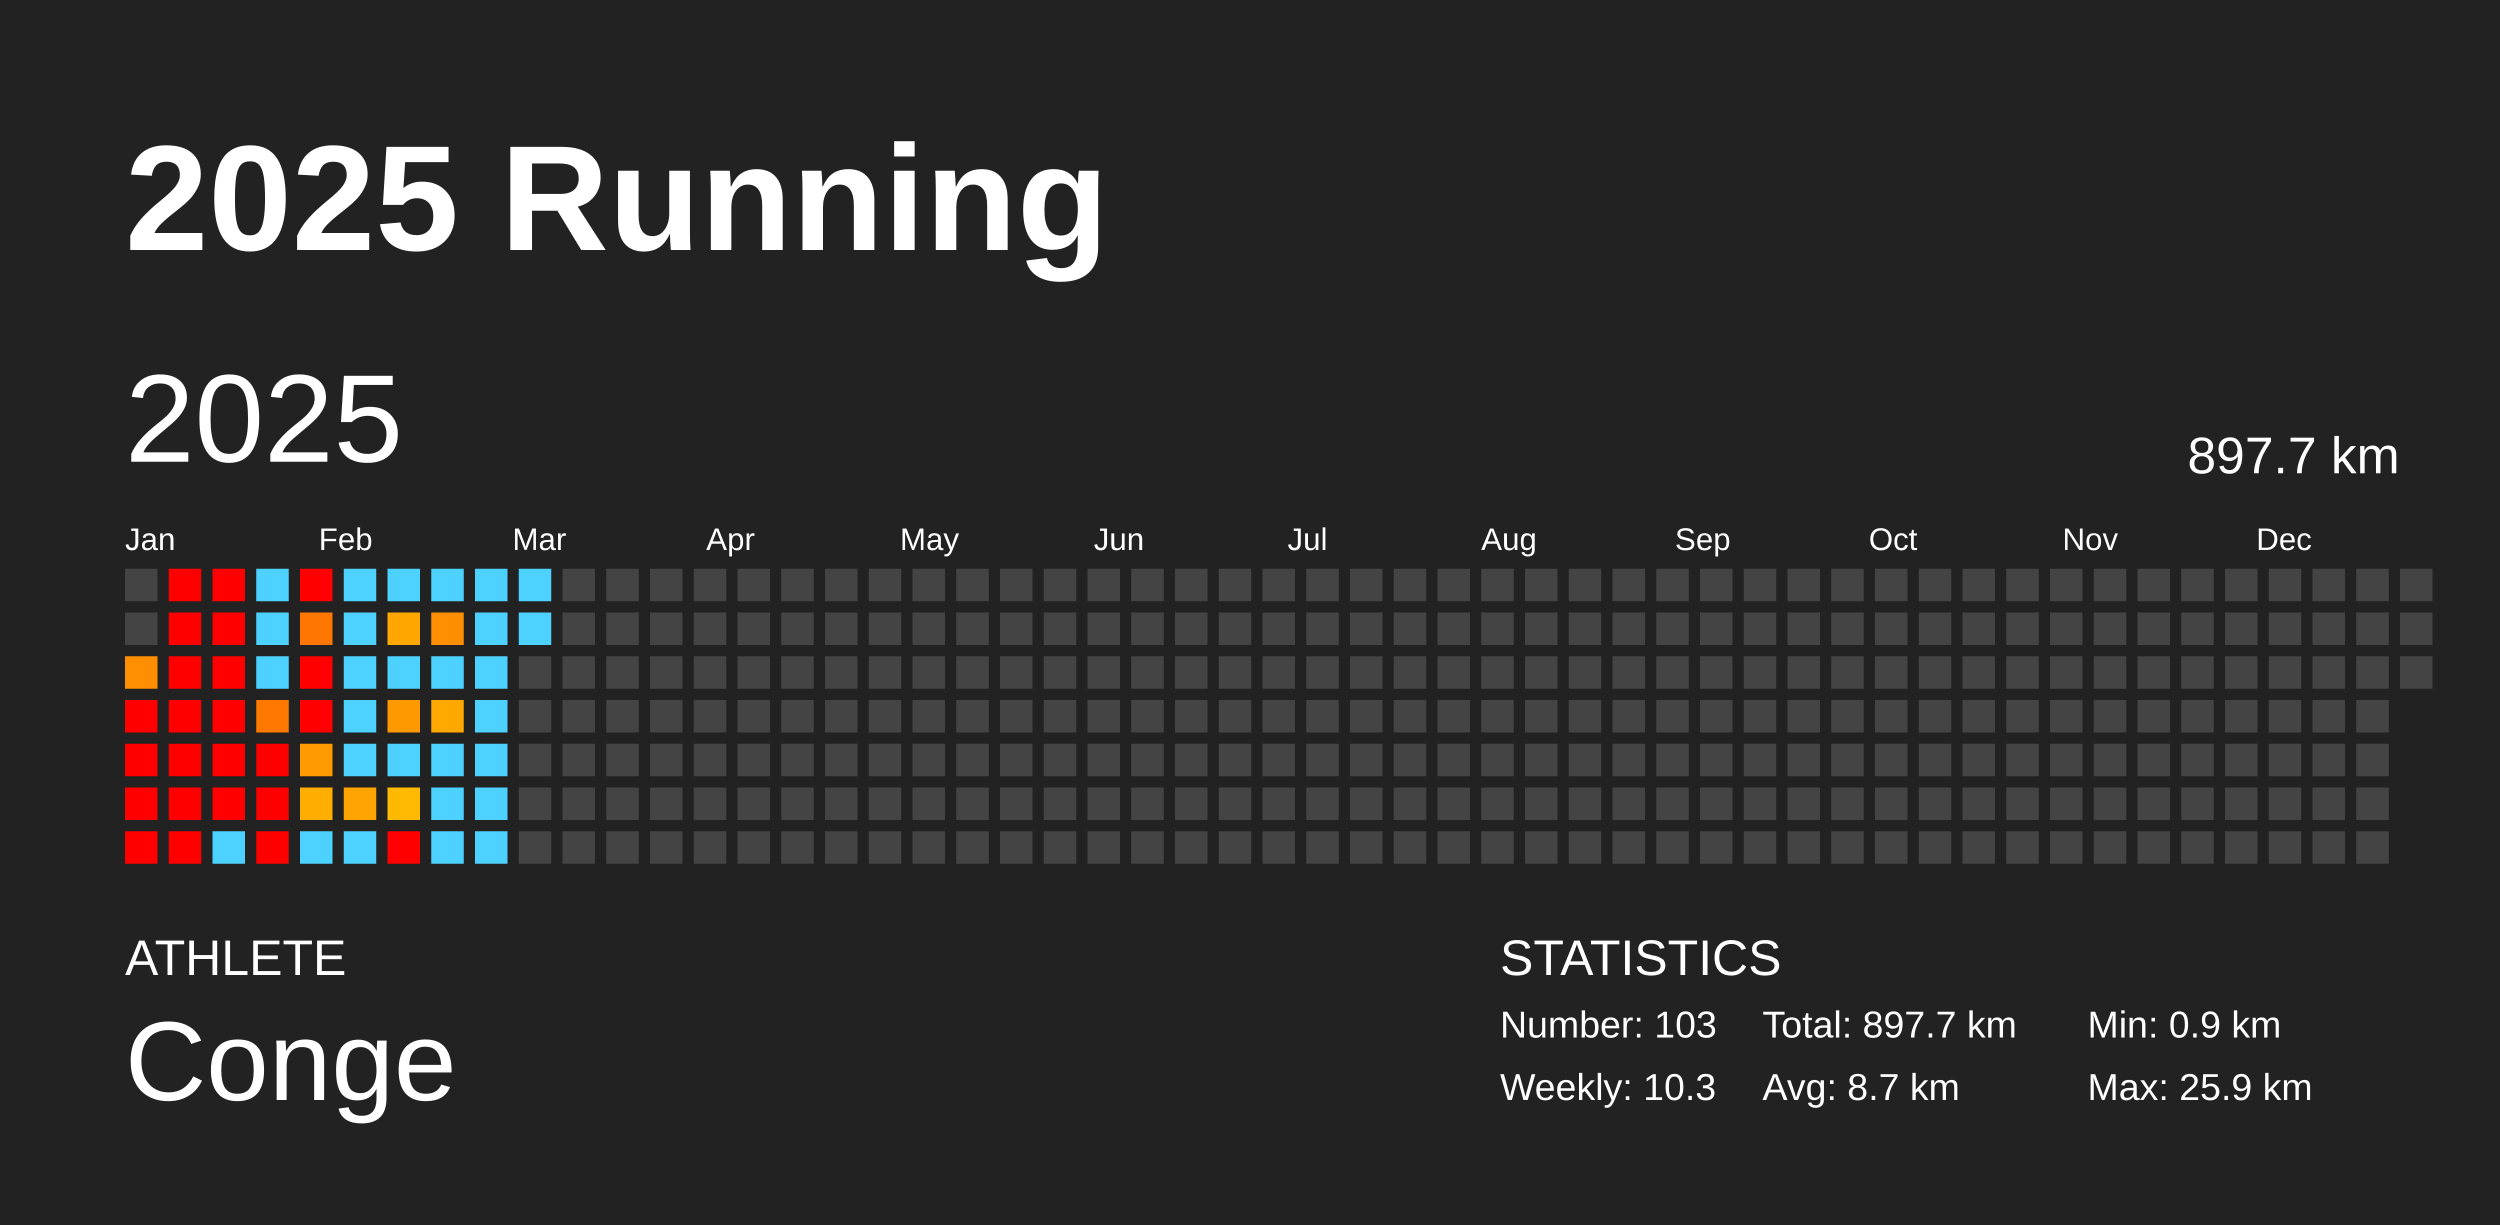
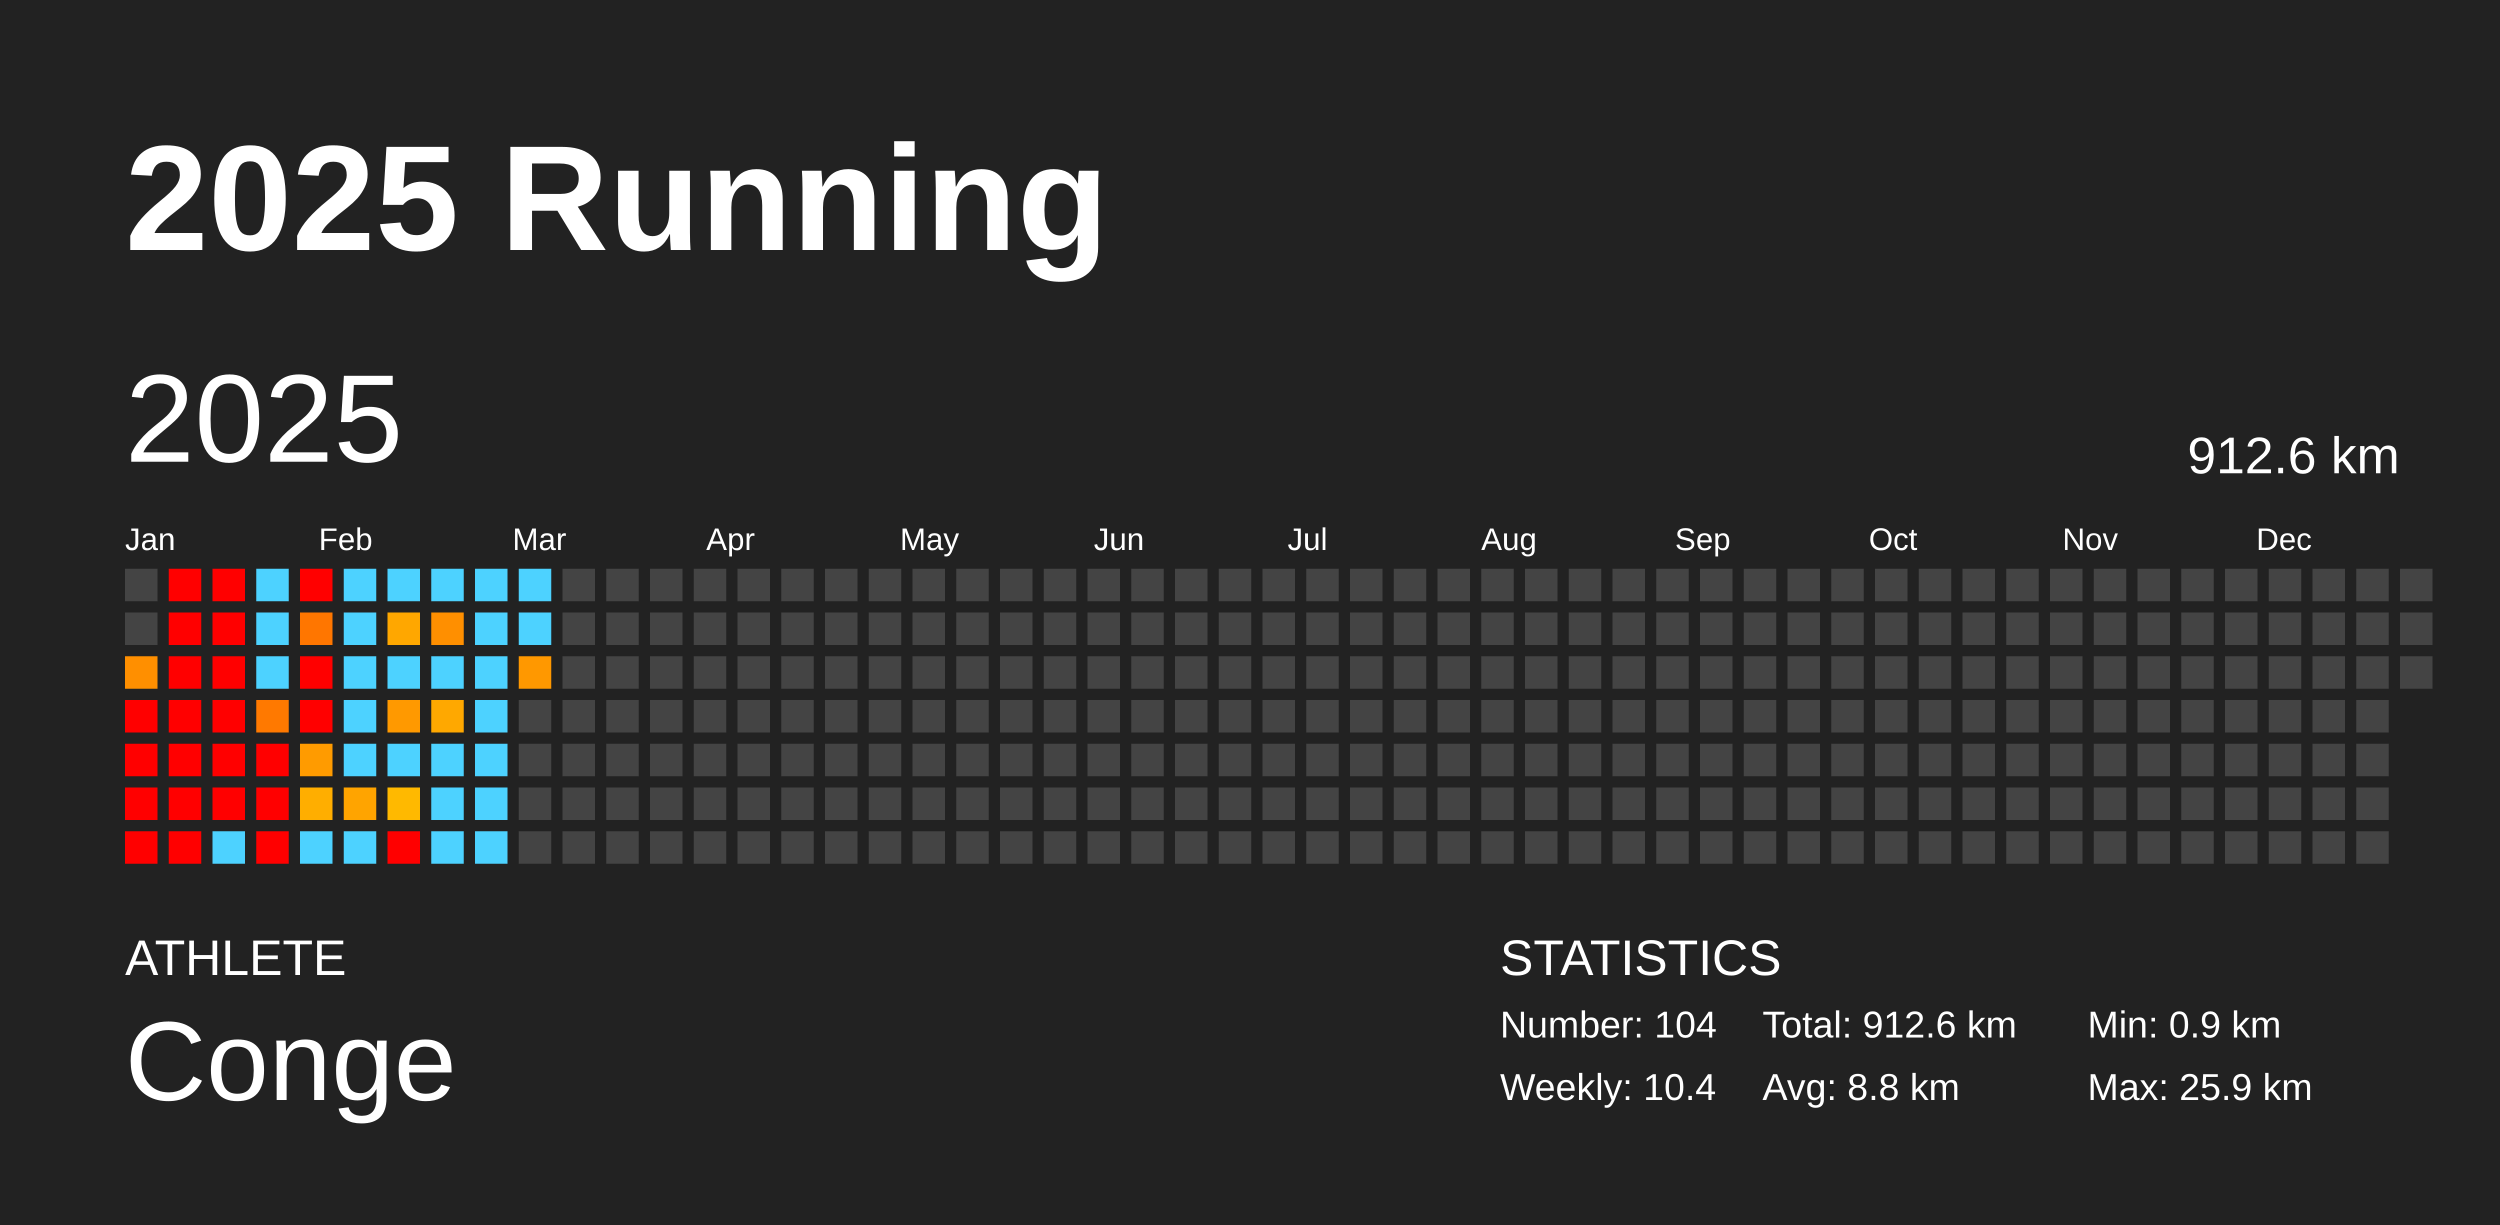
<svg xmlns="http://www.w3.org/2000/svg" baseProfile="full" height="98mm" version="1.1" viewBox="0,0,200,98" width="200mm">
  <defs />
  <rect fill="#222222" height="98" width="200" x="0" y="0" />
  <text fill="#FFFFFF" style="font-size:12px; font-family:Arial; font-weight:bold;" x="10" y="20">2025 Running</text>
  <text fill="#FFFFFF" style="font-size:4px; font-family:Arial" x="10" y="78">ATHLETE</text>
  <text fill="#FFFFFF" style="font-size:9px; font-family:Arial" x="10" y="88">Conge</text>
  <text fill="#FFFFFF" style="font-size:4px; font-family:Arial" x="120" y="78">STATISTICS</text>
-   <text fill="#FFFFFF" style="font-size:3px; font-family:Arial" x="120" y="83">Number: 103</text>
-   <text fill="#FFFFFF" style="font-size:3px; font-family:Arial" x="120" y="88">Weekly: 10.3</text>
-   <text fill="#FFFFFF" style="font-size:3px; font-family:Arial" x="141" y="83">Total: 897.7 km</text>
-   <text fill="#FFFFFF" style="font-size:3px; font-family:Arial" x="141" y="88">Avg: 8.7 km</text>
+   <text fill="#FFFFFF" style="font-size:3px; font-family:Arial" x="120" y="83">Number: 104</text>
+   <text fill="#FFFFFF" style="font-size:3px; font-family:Arial" x="120" y="88">Weekly: 10.4</text>
+   <text fill="#FFFFFF" style="font-size:3px; font-family:Arial" x="141" y="83">Total: 912.6 km</text>
+   <text fill="#FFFFFF" style="font-size:3px; font-family:Arial" x="141" y="88">Avg: 8.8 km</text>
  <text fill="#FFFFFF" style="font-size:3px; font-family:Arial" x="167" y="83">Min: 0.9 km</text>
  <text fill="#FFFFFF" style="font-size:3px; font-family:Arial" x="167" y="88">Max: 25.9 km</text>
  <text dominant-baseline="hanging" fill="#FFFFFF" style="font-size:10.0px; font-family:Arial;" x="10" y="30">2025</text>
-   <text dominant-baseline="hanging" fill="#FFFFFF" style="font-size:4.125px; font-family:Arial;" x="175" y="35">897.7 km</text>
+   <text dominant-baseline="hanging" fill="#FFFFFF" style="font-size:4.125px; font-family:Arial;" x="175" y="35">912.6 km</text>
  <text fill="#FFFFFF" style="font-size:2.5px; font-family:Arial" x="10.0" y="44">Jan</text>
  <text fill="#FFFFFF" style="font-size:2.5px; font-family:Arial" x="25.5" y="44">Feb</text>
  <text fill="#FFFFFF" style="font-size:2.5px; font-family:Arial" x="41.0" y="44">Mar</text>
  <text fill="#FFFFFF" style="font-size:2.5px; font-family:Arial" x="56.5" y="44">Apr</text>
  <text fill="#FFFFFF" style="font-size:2.5px; font-family:Arial" x="72.0" y="44">May</text>
  <text fill="#FFFFFF" style="font-size:2.5px; font-family:Arial" x="87.5" y="44">Jun</text>
  <text fill="#FFFFFF" style="font-size:2.5px; font-family:Arial" x="103.0" y="44">Jul</text>
  <text fill="#FFFFFF" style="font-size:2.5px; font-family:Arial" x="118.5" y="44">Aug</text>
  <text fill="#FFFFFF" style="font-size:2.5px; font-family:Arial" x="134.0" y="44">Sep</text>
  <text fill="#FFFFFF" style="font-size:2.5px; font-family:Arial" x="149.5" y="44">Oct</text>
  <text fill="#FFFFFF" style="font-size:2.5px; font-family:Arial" x="165.0" y="44">Nov</text>
  <text fill="#FFFFFF" style="font-size:2.5px; font-family:Arial" x="180.5" y="44">Dec</text>
  <rect fill="#444444" height="2.6" width="2.6" x="10.0" y="45.5" />
  <rect fill="#444444" height="2.6" width="2.6" x="10.0" y="49.0" />
  <rect fill="#ff8f00" height="2.6" width="2.6" x="10.0" y="52.5" />
  <rect fill="red" height="2.6" width="2.6" x="10.0" y="56.0" />
  <rect fill="red" height="2.6" width="2.6" x="10.0" y="59.5" />
  <rect fill="red" height="2.6" width="2.6" x="10.0" y="63.0" />
  <rect fill="red" height="2.6" width="2.6" x="10.0" y="66.5" />
  <rect fill="red" height="2.6" width="2.6" x="13.5" y="45.5" />
  <rect fill="red" height="2.6" width="2.6" x="13.5" y="49.0" />
  <rect fill="red" height="2.6" width="2.6" x="13.5" y="52.5" />
  <rect fill="red" height="2.6" width="2.6" x="13.5" y="56.0" />
  <rect fill="red" height="2.6" width="2.6" x="13.5" y="59.5" />
  <rect fill="red" height="2.6" width="2.6" x="13.5" y="63.0" />
  <rect fill="red" height="2.6" width="2.6" x="13.5" y="66.5" />
  <rect fill="red" height="2.6" width="2.6" x="17.0" y="45.5" />
  <rect fill="red" height="2.6" width="2.6" x="17.0" y="49.0" />
  <rect fill="red" height="2.6" width="2.6" x="17.0" y="52.5" />
  <rect fill="red" height="2.6" width="2.6" x="17.0" y="56.0" />
  <rect fill="red" height="2.6" width="2.6" x="17.0" y="59.5" />
  <rect fill="red" height="2.6" width="2.6" x="17.0" y="63.0" />
  <rect fill="#4dd2ff" height="2.6" width="2.6" x="17.0" y="66.5" />
  <rect fill="#4dd2ff" height="2.6" width="2.6" x="20.5" y="45.5" />
  <rect fill="#4dd2ff" height="2.6" width="2.6" x="20.5" y="49.0" />
  <rect fill="#4dd2ff" height="2.6" width="2.6" x="20.5" y="52.5" />
  <rect fill="#ff7900" height="2.6" width="2.6" x="20.5" y="56.0" />
  <rect fill="red" height="2.6" width="2.6" x="20.5" y="59.5" />
  <rect fill="red" height="2.6" width="2.6" x="20.5" y="63.0" />
  <rect fill="red" height="2.6" width="2.6" x="20.5" y="66.5" />
  <rect fill="red" height="2.6" width="2.6" x="24.0" y="45.5" />
  <rect fill="#ff7600" height="2.6" width="2.6" x="24.0" y="49.0" />
  <rect fill="red" height="2.6" width="2.6" x="24.0" y="52.5" />
  <rect fill="red" height="2.6" width="2.6" x="24.0" y="56.0" />
  <rect fill="#ff9b00" height="2.6" width="2.6" x="24.0" y="59.5" />
  <rect fill="#ffae00" height="2.6" width="2.6" x="24.0" y="63.0" />
  <rect fill="#4dd2ff" height="2.6" width="2.6" x="24.0" y="66.5" />
  <rect fill="#4dd2ff" height="2.6" width="2.6" x="27.5" y="45.5" />
  <rect fill="#4dd2ff" height="2.6" width="2.6" x="27.5" y="49.0" />
  <rect fill="#4dd2ff" height="2.6" width="2.6" x="27.5" y="52.5" />
  <rect fill="#4dd2ff" height="2.6" width="2.6" x="27.5" y="56.0" />
  <rect fill="#4dd2ff" height="2.6" width="2.6" x="27.5" y="59.5" />
  <rect fill="#ffa400" height="2.6" width="2.6" x="27.5" y="63.0" />
  <rect fill="#4dd2ff" height="2.6" width="2.6" x="27.5" y="66.5" />
  <rect fill="#4dd2ff" height="2.6" width="2.6" x="31.0" y="45.5" />
  <rect fill="#ffa700" height="2.6" width="2.6" x="31.0" y="49.0" />
  <rect fill="#4dd2ff" height="2.6" width="2.6" x="31.0" y="52.5" />
  <rect fill="#ff9900" height="2.6" width="2.6" x="31.0" y="56.0" />
  <rect fill="#4dd2ff" height="2.6" width="2.6" x="31.0" y="59.5" />
  <rect fill="#ffb900" height="2.6" width="2.6" x="31.0" y="63.0" />
  <rect fill="red" height="2.6" width="2.6" x="31.0" y="66.5" />
  <rect fill="#4dd2ff" height="2.6" width="2.6" x="34.5" y="45.5" />
  <rect fill="#ff8f00" height="2.6" width="2.6" x="34.5" y="49.0" />
  <rect fill="#4dd2ff" height="2.6" width="2.6" x="34.5" y="52.5" />
  <rect fill="#ffa800" height="2.6" width="2.6" x="34.5" y="56.0" />
  <rect fill="#4dd2ff" height="2.6" width="2.6" x="34.5" y="59.5" />
  <rect fill="#4dd2ff" height="2.6" width="2.6" x="34.5" y="63.0" />
  <rect fill="#4dd2ff" height="2.6" width="2.6" x="34.5" y="66.5" />
  <rect fill="#4dd2ff" height="2.6" width="2.6" x="38.0" y="45.5" />
  <rect fill="#4dd2ff" height="2.6" width="2.6" x="38.0" y="49.0" />
  <rect fill="#4dd2ff" height="2.6" width="2.6" x="38.0" y="52.5" />
  <rect fill="#4dd2ff" height="2.6" width="2.6" x="38.0" y="56.0" />
  <rect fill="#4dd2ff" height="2.6" width="2.6" x="38.0" y="59.5" />
  <rect fill="#4dd2ff" height="2.6" width="2.6" x="38.0" y="63.0" />
  <rect fill="#4dd2ff" height="2.6" width="2.6" x="38.0" y="66.5" />
  <rect fill="#4dd2ff" height="2.6" width="2.6" x="41.5" y="45.5" />
  <rect fill="#4dd2ff" height="2.6" width="2.6" x="41.5" y="49.0" />
-   <rect fill="#444444" height="2.6" width="2.6" x="41.5" y="52.5" />
+   <rect fill="#ff9800" height="2.6" width="2.6" x="41.5" y="52.5" />
  <rect fill="#444444" height="2.6" width="2.6" x="41.5" y="56.0" />
  <rect fill="#444444" height="2.6" width="2.6" x="41.5" y="59.5" />
  <rect fill="#444444" height="2.6" width="2.6" x="41.5" y="63.0" />
  <rect fill="#444444" height="2.6" width="2.6" x="41.5" y="66.5" />
  <rect fill="#444444" height="2.6" width="2.6" x="45.0" y="45.5" />
  <rect fill="#444444" height="2.6" width="2.6" x="45.0" y="49.0" />
  <rect fill="#444444" height="2.6" width="2.6" x="45.0" y="52.5" />
  <rect fill="#444444" height="2.6" width="2.6" x="45.0" y="56.0" />
  <rect fill="#444444" height="2.6" width="2.6" x="45.0" y="59.5" />
  <rect fill="#444444" height="2.6" width="2.6" x="45.0" y="63.0" />
  <rect fill="#444444" height="2.6" width="2.6" x="45.0" y="66.5" />
  <rect fill="#444444" height="2.6" width="2.6" x="48.5" y="45.5" />
  <rect fill="#444444" height="2.6" width="2.6" x="48.5" y="49.0" />
  <rect fill="#444444" height="2.6" width="2.6" x="48.5" y="52.5" />
  <rect fill="#444444" height="2.6" width="2.6" x="48.5" y="56.0" />
  <rect fill="#444444" height="2.6" width="2.6" x="48.5" y="59.5" />
  <rect fill="#444444" height="2.6" width="2.6" x="48.5" y="63.0" />
  <rect fill="#444444" height="2.6" width="2.6" x="48.5" y="66.5" />
  <rect fill="#444444" height="2.6" width="2.6" x="52.0" y="45.5" />
  <rect fill="#444444" height="2.6" width="2.6" x="52.0" y="49.0" />
  <rect fill="#444444" height="2.6" width="2.6" x="52.0" y="52.5" />
  <rect fill="#444444" height="2.6" width="2.6" x="52.0" y="56.0" />
  <rect fill="#444444" height="2.6" width="2.6" x="52.0" y="59.5" />
  <rect fill="#444444" height="2.6" width="2.6" x="52.0" y="63.0" />
  <rect fill="#444444" height="2.6" width="2.6" x="52.0" y="66.5" />
  <rect fill="#444444" height="2.6" width="2.6" x="55.5" y="45.5" />
  <rect fill="#444444" height="2.6" width="2.6" x="55.5" y="49.0" />
  <rect fill="#444444" height="2.6" width="2.6" x="55.5" y="52.5" />
  <rect fill="#444444" height="2.6" width="2.6" x="55.5" y="56.0" />
  <rect fill="#444444" height="2.6" width="2.6" x="55.5" y="59.5" />
  <rect fill="#444444" height="2.6" width="2.6" x="55.5" y="63.0" />
  <rect fill="#444444" height="2.6" width="2.6" x="55.5" y="66.5" />
  <rect fill="#444444" height="2.6" width="2.6" x="59.0" y="45.5" />
  <rect fill="#444444" height="2.6" width="2.6" x="59.0" y="49.0" />
  <rect fill="#444444" height="2.6" width="2.6" x="59.0" y="52.5" />
  <rect fill="#444444" height="2.6" width="2.6" x="59.0" y="56.0" />
  <rect fill="#444444" height="2.6" width="2.6" x="59.0" y="59.5" />
  <rect fill="#444444" height="2.6" width="2.6" x="59.0" y="63.0" />
  <rect fill="#444444" height="2.6" width="2.6" x="59.0" y="66.5" />
  <rect fill="#444444" height="2.6" width="2.6" x="62.5" y="45.5" />
  <rect fill="#444444" height="2.6" width="2.6" x="62.5" y="49.0" />
  <rect fill="#444444" height="2.6" width="2.6" x="62.5" y="52.5" />
  <rect fill="#444444" height="2.6" width="2.6" x="62.5" y="56.0" />
  <rect fill="#444444" height="2.6" width="2.6" x="62.5" y="59.5" />
  <rect fill="#444444" height="2.6" width="2.6" x="62.5" y="63.0" />
  <rect fill="#444444" height="2.6" width="2.6" x="62.5" y="66.5" />
  <rect fill="#444444" height="2.6" width="2.6" x="66.0" y="45.5" />
  <rect fill="#444444" height="2.6" width="2.6" x="66.0" y="49.0" />
  <rect fill="#444444" height="2.6" width="2.6" x="66.0" y="52.5" />
  <rect fill="#444444" height="2.6" width="2.6" x="66.0" y="56.0" />
  <rect fill="#444444" height="2.6" width="2.6" x="66.0" y="59.5" />
  <rect fill="#444444" height="2.6" width="2.6" x="66.0" y="63.0" />
  <rect fill="#444444" height="2.6" width="2.6" x="66.0" y="66.5" />
  <rect fill="#444444" height="2.6" width="2.6" x="69.5" y="45.5" />
  <rect fill="#444444" height="2.6" width="2.6" x="69.5" y="49.0" />
  <rect fill="#444444" height="2.6" width="2.6" x="69.5" y="52.5" />
  <rect fill="#444444" height="2.6" width="2.6" x="69.5" y="56.0" />
  <rect fill="#444444" height="2.6" width="2.6" x="69.5" y="59.5" />
  <rect fill="#444444" height="2.6" width="2.6" x="69.5" y="63.0" />
  <rect fill="#444444" height="2.6" width="2.6" x="69.5" y="66.5" />
  <rect fill="#444444" height="2.6" width="2.6" x="73.0" y="45.5" />
  <rect fill="#444444" height="2.6" width="2.6" x="73.0" y="49.0" />
  <rect fill="#444444" height="2.6" width="2.6" x="73.0" y="52.5" />
  <rect fill="#444444" height="2.6" width="2.6" x="73.0" y="56.0" />
  <rect fill="#444444" height="2.6" width="2.6" x="73.0" y="59.5" />
  <rect fill="#444444" height="2.6" width="2.6" x="73.0" y="63.0" />
  <rect fill="#444444" height="2.6" width="2.6" x="73.0" y="66.5" />
  <rect fill="#444444" height="2.6" width="2.6" x="76.5" y="45.5" />
  <rect fill="#444444" height="2.6" width="2.6" x="76.5" y="49.0" />
  <rect fill="#444444" height="2.6" width="2.6" x="76.5" y="52.5" />
  <rect fill="#444444" height="2.6" width="2.6" x="76.5" y="56.0" />
  <rect fill="#444444" height="2.6" width="2.6" x="76.5" y="59.5" />
  <rect fill="#444444" height="2.6" width="2.6" x="76.5" y="63.0" />
  <rect fill="#444444" height="2.6" width="2.6" x="76.5" y="66.5" />
  <rect fill="#444444" height="2.6" width="2.6" x="80.0" y="45.5" />
  <rect fill="#444444" height="2.6" width="2.6" x="80.0" y="49.0" />
  <rect fill="#444444" height="2.6" width="2.6" x="80.0" y="52.5" />
  <rect fill="#444444" height="2.6" width="2.6" x="80.0" y="56.0" />
  <rect fill="#444444" height="2.6" width="2.6" x="80.0" y="59.5" />
  <rect fill="#444444" height="2.6" width="2.6" x="80.0" y="63.0" />
  <rect fill="#444444" height="2.6" width="2.6" x="80.0" y="66.5" />
  <rect fill="#444444" height="2.6" width="2.6" x="83.5" y="45.5" />
  <rect fill="#444444" height="2.6" width="2.6" x="83.5" y="49.0" />
  <rect fill="#444444" height="2.6" width="2.6" x="83.5" y="52.5" />
  <rect fill="#444444" height="2.6" width="2.6" x="83.5" y="56.0" />
  <rect fill="#444444" height="2.6" width="2.6" x="83.5" y="59.5" />
  <rect fill="#444444" height="2.6" width="2.6" x="83.5" y="63.0" />
  <rect fill="#444444" height="2.6" width="2.6" x="83.5" y="66.5" />
  <rect fill="#444444" height="2.6" width="2.6" x="87.0" y="45.5" />
  <rect fill="#444444" height="2.6" width="2.6" x="87.0" y="49.0" />
  <rect fill="#444444" height="2.6" width="2.6" x="87.0" y="52.5" />
  <rect fill="#444444" height="2.6" width="2.6" x="87.0" y="56.0" />
  <rect fill="#444444" height="2.6" width="2.6" x="87.0" y="59.5" />
  <rect fill="#444444" height="2.6" width="2.6" x="87.0" y="63.0" />
  <rect fill="#444444" height="2.6" width="2.6" x="87.0" y="66.5" />
  <rect fill="#444444" height="2.6" width="2.6" x="90.5" y="45.5" />
  <rect fill="#444444" height="2.6" width="2.6" x="90.5" y="49.0" />
  <rect fill="#444444" height="2.6" width="2.6" x="90.5" y="52.5" />
  <rect fill="#444444" height="2.6" width="2.6" x="90.5" y="56.0" />
  <rect fill="#444444" height="2.6" width="2.6" x="90.5" y="59.5" />
  <rect fill="#444444" height="2.6" width="2.6" x="90.5" y="63.0" />
  <rect fill="#444444" height="2.6" width="2.6" x="90.5" y="66.5" />
  <rect fill="#444444" height="2.6" width="2.6" x="94.0" y="45.5" />
  <rect fill="#444444" height="2.6" width="2.6" x="94.0" y="49.0" />
  <rect fill="#444444" height="2.6" width="2.6" x="94.0" y="52.5" />
  <rect fill="#444444" height="2.6" width="2.6" x="94.0" y="56.0" />
  <rect fill="#444444" height="2.6" width="2.6" x="94.0" y="59.5" />
  <rect fill="#444444" height="2.6" width="2.6" x="94.0" y="63.0" />
  <rect fill="#444444" height="2.6" width="2.6" x="94.0" y="66.5" />
  <rect fill="#444444" height="2.6" width="2.6" x="97.5" y="45.5" />
  <rect fill="#444444" height="2.6" width="2.6" x="97.5" y="49.0" />
  <rect fill="#444444" height="2.6" width="2.6" x="97.5" y="52.5" />
  <rect fill="#444444" height="2.6" width="2.6" x="97.5" y="56.0" />
  <rect fill="#444444" height="2.6" width="2.6" x="97.5" y="59.5" />
  <rect fill="#444444" height="2.6" width="2.6" x="97.5" y="63.0" />
  <rect fill="#444444" height="2.6" width="2.6" x="97.5" y="66.5" />
  <rect fill="#444444" height="2.6" width="2.6" x="101.0" y="45.5" />
  <rect fill="#444444" height="2.6" width="2.6" x="101.0" y="49.0" />
  <rect fill="#444444" height="2.6" width="2.6" x="101.0" y="52.5" />
  <rect fill="#444444" height="2.6" width="2.6" x="101.0" y="56.0" />
  <rect fill="#444444" height="2.6" width="2.6" x="101.0" y="59.5" />
  <rect fill="#444444" height="2.6" width="2.6" x="101.0" y="63.0" />
  <rect fill="#444444" height="2.6" width="2.6" x="101.0" y="66.5" />
  <rect fill="#444444" height="2.6" width="2.6" x="104.5" y="45.5" />
  <rect fill="#444444" height="2.6" width="2.6" x="104.5" y="49.0" />
  <rect fill="#444444" height="2.6" width="2.6" x="104.5" y="52.5" />
  <rect fill="#444444" height="2.6" width="2.6" x="104.5" y="56.0" />
  <rect fill="#444444" height="2.6" width="2.6" x="104.5" y="59.5" />
  <rect fill="#444444" height="2.6" width="2.6" x="104.5" y="63.0" />
  <rect fill="#444444" height="2.6" width="2.6" x="104.5" y="66.5" />
  <rect fill="#444444" height="2.6" width="2.6" x="108.0" y="45.5" />
  <rect fill="#444444" height="2.6" width="2.6" x="108.0" y="49.0" />
  <rect fill="#444444" height="2.6" width="2.6" x="108.0" y="52.5" />
  <rect fill="#444444" height="2.6" width="2.6" x="108.0" y="56.0" />
  <rect fill="#444444" height="2.6" width="2.6" x="108.0" y="59.5" />
  <rect fill="#444444" height="2.6" width="2.6" x="108.0" y="63.0" />
  <rect fill="#444444" height="2.6" width="2.6" x="108.0" y="66.5" />
  <rect fill="#444444" height="2.6" width="2.6" x="111.5" y="45.5" />
  <rect fill="#444444" height="2.6" width="2.6" x="111.5" y="49.0" />
  <rect fill="#444444" height="2.6" width="2.6" x="111.5" y="52.5" />
  <rect fill="#444444" height="2.6" width="2.6" x="111.5" y="56.0" />
  <rect fill="#444444" height="2.6" width="2.6" x="111.5" y="59.5" />
  <rect fill="#444444" height="2.6" width="2.6" x="111.5" y="63.0" />
  <rect fill="#444444" height="2.6" width="2.6" x="111.5" y="66.5" />
  <rect fill="#444444" height="2.6" width="2.6" x="115.0" y="45.5" />
  <rect fill="#444444" height="2.6" width="2.6" x="115.0" y="49.0" />
  <rect fill="#444444" height="2.6" width="2.6" x="115.0" y="52.5" />
  <rect fill="#444444" height="2.6" width="2.6" x="115.0" y="56.0" />
  <rect fill="#444444" height="2.6" width="2.6" x="115.0" y="59.5" />
  <rect fill="#444444" height="2.6" width="2.6" x="115.0" y="63.0" />
  <rect fill="#444444" height="2.6" width="2.6" x="115.0" y="66.5" />
  <rect fill="#444444" height="2.6" width="2.6" x="118.5" y="45.5" />
  <rect fill="#444444" height="2.6" width="2.6" x="118.5" y="49.0" />
  <rect fill="#444444" height="2.6" width="2.6" x="118.5" y="52.5" />
  <rect fill="#444444" height="2.6" width="2.6" x="118.5" y="56.0" />
  <rect fill="#444444" height="2.6" width="2.6" x="118.5" y="59.5" />
  <rect fill="#444444" height="2.6" width="2.6" x="118.5" y="63.0" />
  <rect fill="#444444" height="2.6" width="2.6" x="118.5" y="66.5" />
  <rect fill="#444444" height="2.6" width="2.6" x="122.0" y="45.5" />
  <rect fill="#444444" height="2.6" width="2.6" x="122.0" y="49.0" />
  <rect fill="#444444" height="2.6" width="2.6" x="122.0" y="52.5" />
  <rect fill="#444444" height="2.6" width="2.6" x="122.0" y="56.0" />
  <rect fill="#444444" height="2.6" width="2.6" x="122.0" y="59.5" />
  <rect fill="#444444" height="2.6" width="2.6" x="122.0" y="63.0" />
  <rect fill="#444444" height="2.6" width="2.6" x="122.0" y="66.5" />
  <rect fill="#444444" height="2.6" width="2.6" x="125.5" y="45.5" />
  <rect fill="#444444" height="2.6" width="2.6" x="125.5" y="49.0" />
  <rect fill="#444444" height="2.6" width="2.6" x="125.5" y="52.5" />
  <rect fill="#444444" height="2.6" width="2.6" x="125.5" y="56.0" />
  <rect fill="#444444" height="2.6" width="2.6" x="125.5" y="59.5" />
  <rect fill="#444444" height="2.6" width="2.6" x="125.5" y="63.0" />
  <rect fill="#444444" height="2.6" width="2.6" x="125.5" y="66.5" />
  <rect fill="#444444" height="2.6" width="2.6" x="129.0" y="45.5" />
  <rect fill="#444444" height="2.6" width="2.6" x="129.0" y="49.0" />
  <rect fill="#444444" height="2.6" width="2.6" x="129.0" y="52.5" />
  <rect fill="#444444" height="2.6" width="2.6" x="129.0" y="56.0" />
  <rect fill="#444444" height="2.6" width="2.6" x="129.0" y="59.5" />
  <rect fill="#444444" height="2.6" width="2.6" x="129.0" y="63.0" />
  <rect fill="#444444" height="2.6" width="2.6" x="129.0" y="66.5" />
  <rect fill="#444444" height="2.6" width="2.6" x="132.5" y="45.5" />
  <rect fill="#444444" height="2.6" width="2.6" x="132.5" y="49.0" />
  <rect fill="#444444" height="2.6" width="2.6" x="132.5" y="52.5" />
  <rect fill="#444444" height="2.6" width="2.6" x="132.5" y="56.0" />
  <rect fill="#444444" height="2.6" width="2.6" x="132.5" y="59.5" />
  <rect fill="#444444" height="2.6" width="2.6" x="132.5" y="63.0" />
  <rect fill="#444444" height="2.6" width="2.6" x="132.5" y="66.5" />
  <rect fill="#444444" height="2.6" width="2.6" x="136.0" y="45.5" />
  <rect fill="#444444" height="2.6" width="2.6" x="136.0" y="49.0" />
  <rect fill="#444444" height="2.6" width="2.6" x="136.0" y="52.5" />
  <rect fill="#444444" height="2.6" width="2.6" x="136.0" y="56.0" />
  <rect fill="#444444" height="2.6" width="2.6" x="136.0" y="59.5" />
  <rect fill="#444444" height="2.6" width="2.6" x="136.0" y="63.0" />
  <rect fill="#444444" height="2.6" width="2.6" x="136.0" y="66.5" />
  <rect fill="#444444" height="2.6" width="2.6" x="139.5" y="45.5" />
  <rect fill="#444444" height="2.6" width="2.6" x="139.5" y="49.0" />
  <rect fill="#444444" height="2.6" width="2.6" x="139.5" y="52.5" />
  <rect fill="#444444" height="2.6" width="2.6" x="139.5" y="56.0" />
  <rect fill="#444444" height="2.6" width="2.6" x="139.5" y="59.5" />
  <rect fill="#444444" height="2.6" width="2.6" x="139.5" y="63.0" />
  <rect fill="#444444" height="2.6" width="2.6" x="139.5" y="66.5" />
  <rect fill="#444444" height="2.6" width="2.6" x="143.0" y="45.5" />
  <rect fill="#444444" height="2.6" width="2.6" x="143.0" y="49.0" />
  <rect fill="#444444" height="2.6" width="2.6" x="143.0" y="52.5" />
  <rect fill="#444444" height="2.6" width="2.6" x="143.0" y="56.0" />
  <rect fill="#444444" height="2.6" width="2.6" x="143.0" y="59.5" />
  <rect fill="#444444" height="2.6" width="2.6" x="143.0" y="63.0" />
  <rect fill="#444444" height="2.6" width="2.6" x="143.0" y="66.5" />
  <rect fill="#444444" height="2.6" width="2.6" x="146.5" y="45.5" />
  <rect fill="#444444" height="2.6" width="2.6" x="146.5" y="49.0" />
  <rect fill="#444444" height="2.6" width="2.6" x="146.5" y="52.5" />
  <rect fill="#444444" height="2.6" width="2.6" x="146.5" y="56.0" />
  <rect fill="#444444" height="2.6" width="2.6" x="146.5" y="59.5" />
  <rect fill="#444444" height="2.6" width="2.6" x="146.5" y="63.0" />
  <rect fill="#444444" height="2.6" width="2.6" x="146.5" y="66.5" />
  <rect fill="#444444" height="2.6" width="2.6" x="150.0" y="45.5" />
  <rect fill="#444444" height="2.6" width="2.6" x="150.0" y="49.0" />
  <rect fill="#444444" height="2.6" width="2.6" x="150.0" y="52.5" />
  <rect fill="#444444" height="2.6" width="2.6" x="150.0" y="56.0" />
  <rect fill="#444444" height="2.6" width="2.6" x="150.0" y="59.5" />
  <rect fill="#444444" height="2.6" width="2.6" x="150.0" y="63.0" />
  <rect fill="#444444" height="2.6" width="2.6" x="150.0" y="66.5" />
  <rect fill="#444444" height="2.6" width="2.6" x="153.5" y="45.5" />
  <rect fill="#444444" height="2.6" width="2.6" x="153.5" y="49.0" />
  <rect fill="#444444" height="2.6" width="2.6" x="153.5" y="52.5" />
  <rect fill="#444444" height="2.6" width="2.6" x="153.5" y="56.0" />
  <rect fill="#444444" height="2.6" width="2.6" x="153.5" y="59.5" />
  <rect fill="#444444" height="2.6" width="2.6" x="153.5" y="63.0" />
  <rect fill="#444444" height="2.6" width="2.6" x="153.5" y="66.5" />
  <rect fill="#444444" height="2.6" width="2.6" x="157.0" y="45.5" />
  <rect fill="#444444" height="2.6" width="2.6" x="157.0" y="49.0" />
  <rect fill="#444444" height="2.6" width="2.6" x="157.0" y="52.5" />
  <rect fill="#444444" height="2.6" width="2.6" x="157.0" y="56.0" />
  <rect fill="#444444" height="2.6" width="2.6" x="157.0" y="59.5" />
  <rect fill="#444444" height="2.6" width="2.6" x="157.0" y="63.0" />
  <rect fill="#444444" height="2.6" width="2.6" x="157.0" y="66.5" />
  <rect fill="#444444" height="2.6" width="2.6" x="160.5" y="45.5" />
  <rect fill="#444444" height="2.6" width="2.6" x="160.5" y="49.0" />
  <rect fill="#444444" height="2.6" width="2.6" x="160.5" y="52.5" />
  <rect fill="#444444" height="2.6" width="2.6" x="160.5" y="56.0" />
  <rect fill="#444444" height="2.6" width="2.6" x="160.5" y="59.5" />
  <rect fill="#444444" height="2.6" width="2.6" x="160.5" y="63.0" />
  <rect fill="#444444" height="2.6" width="2.6" x="160.5" y="66.5" />
  <rect fill="#444444" height="2.6" width="2.6" x="164.0" y="45.5" />
  <rect fill="#444444" height="2.6" width="2.6" x="164.0" y="49.0" />
  <rect fill="#444444" height="2.6" width="2.6" x="164.0" y="52.5" />
  <rect fill="#444444" height="2.6" width="2.6" x="164.0" y="56.0" />
  <rect fill="#444444" height="2.6" width="2.6" x="164.0" y="59.5" />
  <rect fill="#444444" height="2.6" width="2.6" x="164.0" y="63.0" />
  <rect fill="#444444" height="2.6" width="2.6" x="164.0" y="66.5" />
  <rect fill="#444444" height="2.6" width="2.6" x="167.5" y="45.5" />
  <rect fill="#444444" height="2.6" width="2.6" x="167.5" y="49.0" />
  <rect fill="#444444" height="2.6" width="2.6" x="167.5" y="52.5" />
  <rect fill="#444444" height="2.6" width="2.6" x="167.5" y="56.0" />
  <rect fill="#444444" height="2.6" width="2.6" x="167.5" y="59.5" />
  <rect fill="#444444" height="2.6" width="2.6" x="167.5" y="63.0" />
  <rect fill="#444444" height="2.6" width="2.6" x="167.5" y="66.5" />
  <rect fill="#444444" height="2.6" width="2.6" x="171.0" y="45.5" />
  <rect fill="#444444" height="2.6" width="2.6" x="171.0" y="49.0" />
  <rect fill="#444444" height="2.6" width="2.6" x="171.0" y="52.5" />
  <rect fill="#444444" height="2.6" width="2.6" x="171.0" y="56.0" />
  <rect fill="#444444" height="2.6" width="2.6" x="171.0" y="59.5" />
  <rect fill="#444444" height="2.6" width="2.6" x="171.0" y="63.0" />
  <rect fill="#444444" height="2.6" width="2.6" x="171.0" y="66.5" />
  <rect fill="#444444" height="2.6" width="2.6" x="174.5" y="45.5" />
  <rect fill="#444444" height="2.6" width="2.6" x="174.5" y="49.0" />
  <rect fill="#444444" height="2.6" width="2.6" x="174.5" y="52.5" />
  <rect fill="#444444" height="2.6" width="2.6" x="174.5" y="56.0" />
  <rect fill="#444444" height="2.6" width="2.6" x="174.5" y="59.5" />
  <rect fill="#444444" height="2.6" width="2.6" x="174.5" y="63.0" />
  <rect fill="#444444" height="2.6" width="2.6" x="174.5" y="66.5" />
  <rect fill="#444444" height="2.6" width="2.6" x="178.0" y="45.5" />
  <rect fill="#444444" height="2.6" width="2.6" x="178.0" y="49.0" />
  <rect fill="#444444" height="2.6" width="2.6" x="178.0" y="52.5" />
  <rect fill="#444444" height="2.6" width="2.6" x="178.0" y="56.0" />
  <rect fill="#444444" height="2.6" width="2.6" x="178.0" y="59.5" />
  <rect fill="#444444" height="2.6" width="2.6" x="178.0" y="63.0" />
  <rect fill="#444444" height="2.6" width="2.6" x="178.0" y="66.5" />
  <rect fill="#444444" height="2.6" width="2.6" x="181.5" y="45.5" />
  <rect fill="#444444" height="2.6" width="2.6" x="181.5" y="49.0" />
  <rect fill="#444444" height="2.6" width="2.6" x="181.5" y="52.5" />
  <rect fill="#444444" height="2.6" width="2.6" x="181.5" y="56.0" />
  <rect fill="#444444" height="2.6" width="2.6" x="181.5" y="59.5" />
  <rect fill="#444444" height="2.6" width="2.6" x="181.5" y="63.0" />
  <rect fill="#444444" height="2.6" width="2.6" x="181.5" y="66.5" />
  <rect fill="#444444" height="2.6" width="2.6" x="185.0" y="45.5" />
  <rect fill="#444444" height="2.6" width="2.6" x="185.0" y="49.0" />
  <rect fill="#444444" height="2.6" width="2.6" x="185.0" y="52.5" />
  <rect fill="#444444" height="2.6" width="2.6" x="185.0" y="56.0" />
  <rect fill="#444444" height="2.6" width="2.6" x="185.0" y="59.5" />
  <rect fill="#444444" height="2.6" width="2.6" x="185.0" y="63.0" />
  <rect fill="#444444" height="2.6" width="2.6" x="185.0" y="66.5" />
  <rect fill="#444444" height="2.6" width="2.6" x="188.5" y="45.5" />
  <rect fill="#444444" height="2.6" width="2.6" x="188.5" y="49.0" />
  <rect fill="#444444" height="2.6" width="2.6" x="188.5" y="52.5" />
  <rect fill="#444444" height="2.6" width="2.6" x="188.5" y="56.0" />
  <rect fill="#444444" height="2.6" width="2.6" x="188.5" y="59.5" />
  <rect fill="#444444" height="2.6" width="2.6" x="188.5" y="63.0" />
  <rect fill="#444444" height="2.6" width="2.6" x="188.5" y="66.5" />
  <rect fill="#444444" height="2.6" width="2.6" x="192.0" y="45.5" />
  <rect fill="#444444" height="2.6" width="2.6" x="192.0" y="49.0" />
  <rect fill="#444444" height="2.6" width="2.6" x="192.0" y="52.5" />
</svg>
